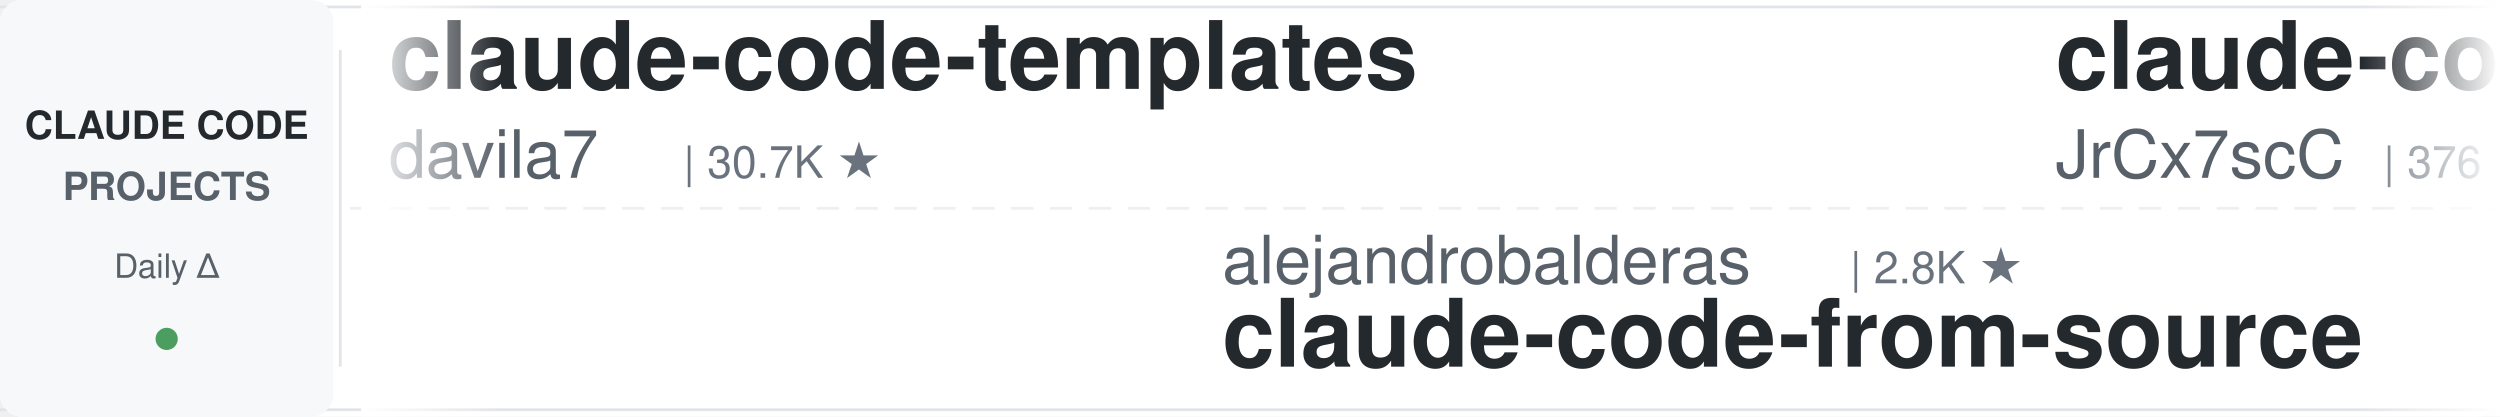
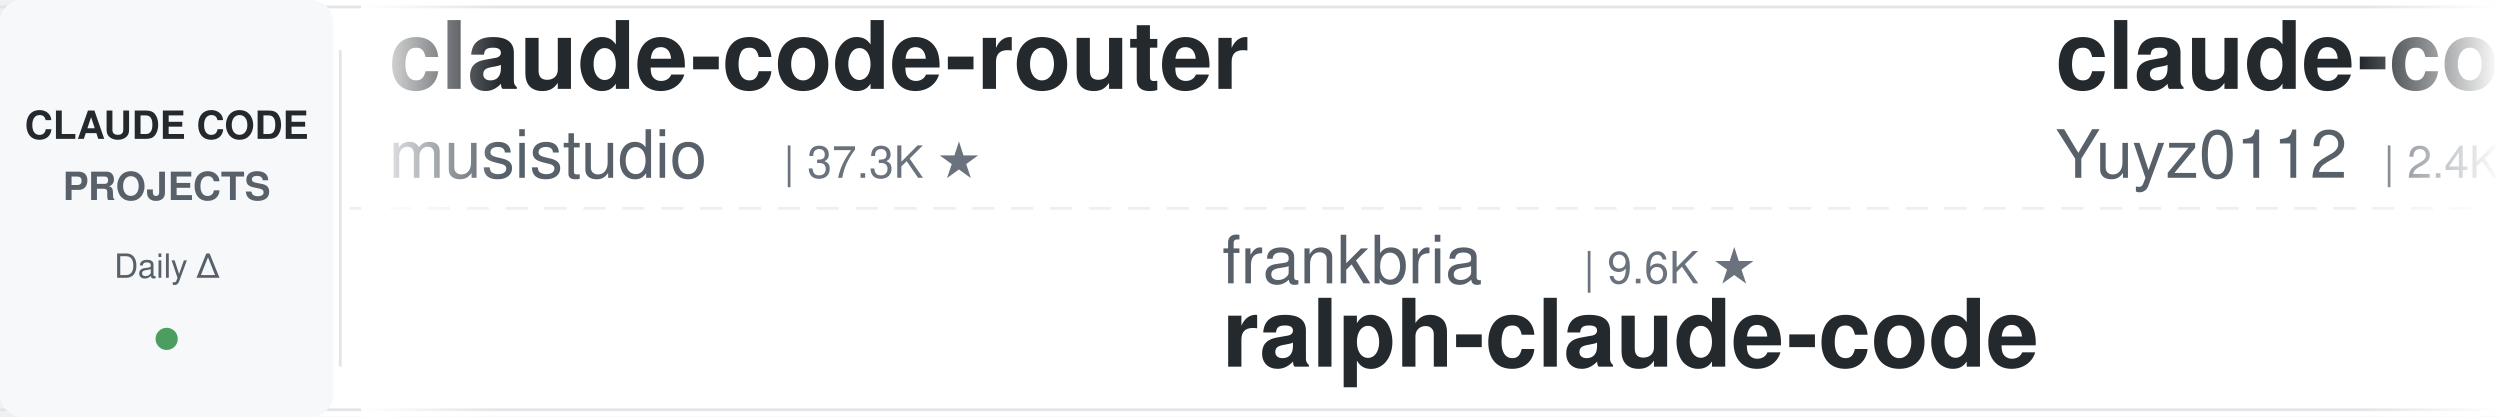
<svg xmlns="http://www.w3.org/2000/svg" width="900" height="150">
  <defs>
    <linearGradient id="leftFade" x1="0%" y1="0%" x2="100%" y2="0%">
      <stop offset="0%" style="stop-color:#ffffff;stop-opacity:1" />
      <stop offset="100%" style="stop-color:#ffffff;stop-opacity:0" />
    </linearGradient>
    <linearGradient id="rightFade" x1="0%" y1="0%" x2="100%" y2="0%">
      <stop offset="0%" style="stop-color:#ffffff;stop-opacity:0" />
      <stop offset="100%" style="stop-color:#ffffff;stop-opacity:1" />
    </linearGradient>
  </defs>
  <rect width="900" height="150" fill="#ffffff" rx="8" />
  <rect x="0" y="2" width="900" height="1" fill="#e1e4e8" />
  <rect x="0" y="147" width="900" height="1" fill="#e1e4e8" />
  <line x1="0" y1="75" x2="900" y2="75" stroke="#e1e4e8" stroke-width="1" stroke-dasharray="8 6" opacity="0.6" />
  <rect x="0" y="0" width="120" height="150" fill="#f6f8fa" rx="8" />
  <text x="60" y="50" font-family="-apple-system, BlinkMacSystemFont, 'Segoe UI', Helvetica, Arial, sans-serif" font-size="14" font-weight="600" fill="#24292e" text-anchor="middle">CLAUDE CODE</text>
  <text x="60" y="72" font-family="-apple-system, BlinkMacSystemFont, 'Segoe UI', Helvetica, Arial, sans-serif" font-size="14" font-weight="600" fill="#586069" text-anchor="middle">PROJECTS</text>
  <text x="60" y="100" font-family="-apple-system, BlinkMacSystemFont, 'Segoe UI', Helvetica, Arial, sans-serif" font-size="12" font-weight="500" fill="#586069" text-anchor="middle">Daily Δ</text>
  <circle cx="60" cy="122" r="4" fill="#22863a" opacity="0.8" />
  <rect x="122" y="18" width="1" height="114" fill="#e1e4e8" />
  <clipPath id="tickerClip">
    <rect x="130" y="0" width="770" height="150" />
  </clipPath>
  <g clip-path="url(#tickerClip)">
    <g id="tickerItems">
      <animateTransform attributeName="transform" attributeType="XML" type="translate" from="0 0" to="-3000 0" dur="54s" repeatCount="indefinite" />
      <g transform="translate(0, 0)">
-         <text x="140" y="32" font-family="-apple-system, BlinkMacSystemFont, 'Segoe UI', Helvetica, Arial, sans-serif" font-size="34" font-weight="600" fill="#24292e">claude-code-templates</text>
-         <text x="140" y="64" font-family="-apple-system, BlinkMacSystemFont, 'Segoe UI', Helvetica, Arial, sans-serif" font-size="24" font-weight="400" fill="#586069">davila7</text>
-         <text x="246" y="64" font-family="-apple-system, BlinkMacSystemFont, 'Segoe UI', Helvetica, Arial, sans-serif" font-size="16" font-weight="500" fill="#6a737d">| 30.7K ★</text>
+         <text x="140" y="32" font-family="-apple-system, BlinkMacSystemFont, 'Segoe UI', Helvetica, Arial, sans-serif" font-size="34" font-weight="600" fill="#24292e">claude-code-router</text>
+         <text x="140" y="64" font-family="-apple-system, BlinkMacSystemFont, 'Segoe UI', Helvetica, Arial, sans-serif" font-size="24" font-weight="400" fill="#586069">musistudio</text>
+         <text x="282" y="64" font-family="-apple-system, BlinkMacSystemFont, 'Segoe UI', Helvetica, Arial, sans-serif" font-size="16" font-weight="500" fill="#6a737d">| 37.3K ★</text>
      </g>
      <g transform="translate(300, 0)">
-         <text x="140" y="102" font-family="-apple-system, BlinkMacSystemFont, 'Segoe UI', Helvetica, Arial, sans-serif" font-size="24" font-weight="400" fill="#586069">alejandrobalderas</text>
-         <text x="366" y="102" font-family="-apple-system, BlinkMacSystemFont, 'Segoe UI', Helvetica, Arial, sans-serif" font-size="16" font-weight="500" fill="#6a737d">| 2.8K ★</text>
-         <text x="140" y="132" font-family="-apple-system, BlinkMacSystemFont, 'Segoe UI', Helvetica, Arial, sans-serif" font-size="34" font-weight="600" fill="#24292e">claude-code-from-source</text>
+         <text x="140" y="102" font-family="-apple-system, BlinkMacSystemFont, 'Segoe UI', Helvetica, Arial, sans-serif" font-size="24" font-weight="400" fill="#586069">frankbria</text>
+         <text x="270" y="102" font-family="-apple-system, BlinkMacSystemFont, 'Segoe UI', Helvetica, Arial, sans-serif" font-size="16" font-weight="500" fill="#6a737d">| 9.6K ★</text>
+         <text x="140" y="132" font-family="-apple-system, BlinkMacSystemFont, 'Segoe UI', Helvetica, Arial, sans-serif" font-size="34" font-weight="600" fill="#24292e">ralph-claude-code</text>
      </g>
      <g transform="translate(600, 0)">
-         <text x="140" y="32" font-family="-apple-system, BlinkMacSystemFont, 'Segoe UI', Helvetica, Arial, sans-serif" font-size="34" font-weight="600" fill="#24292e">claude-code-source</text>
-         <text x="140" y="64" font-family="-apple-system, BlinkMacSystemFont, 'Segoe UI', Helvetica, Arial, sans-serif" font-size="24" font-weight="400" fill="#586069">JrCx7scC</text>
-         <text x="258" y="64" font-family="-apple-system, BlinkMacSystemFont, 'Segoe UI', Helvetica, Arial, sans-serif" font-size="16" font-weight="500" fill="#6a737d">| 376 ★</text>
+         <text x="140" y="32" font-family="-apple-system, BlinkMacSystemFont, 'Segoe UI', Helvetica, Arial, sans-serif" font-size="34" font-weight="600" fill="#24292e">claude-code-reverse</text>
+         <text x="140" y="64" font-family="-apple-system, BlinkMacSystemFont, 'Segoe UI', Helvetica, Arial, sans-serif" font-size="24" font-weight="400" fill="#586069">Yuyz0112</text>
+         <text x="258" y="64" font-family="-apple-system, BlinkMacSystemFont, 'Segoe UI', Helvetica, Arial, sans-serif" font-size="16" font-weight="500" fill="#6a737d">| 2.4K ★</text>
      </g>
      <g transform="translate(900, 0)">
-         <text x="140" y="102" font-family="-apple-system, BlinkMacSystemFont, 'Segoe UI', Helvetica, Arial, sans-serif" font-size="24" font-weight="400" fill="#586069">rohitg00</text>
-         <text x="258" y="102" font-family="-apple-system, BlinkMacSystemFont, 'Segoe UI', Helvetica, Arial, sans-serif" font-size="16" font-weight="500" fill="#6a737d">| 2.6K ★</text>
-         <text x="140" y="132" font-family="-apple-system, BlinkMacSystemFont, 'Segoe UI', Helvetica, Arial, sans-serif" font-size="34" font-weight="600" fill="#24292e">awesome-claude-code-tool...</text>
+         <text x="140" y="102" font-family="-apple-system, BlinkMacSystemFont, 'Segoe UI', Helvetica, Arial, sans-serif" font-size="24" font-weight="400" fill="#586069">Windy3f3f3f3f</text>
+         <text x="318" y="102" font-family="-apple-system, BlinkMacSystemFont, 'Segoe UI', Helvetica, Arial, sans-serif" font-size="16" font-weight="500" fill="#6a737d">| 3.6K ★</text>
+         <text x="140" y="132" font-family="-apple-system, BlinkMacSystemFont, 'Segoe UI', Helvetica, Arial, sans-serif" font-size="34" font-weight="600" fill="#24292e">how-claude-code-works</text>
      </g>
      <g transform="translate(1200, 0)">
-         <text x="140" y="32" font-family="-apple-system, BlinkMacSystemFont, 'Segoe UI', Helvetica, Arial, sans-serif" font-size="34" font-weight="600" fill="#24292e">sc-claude-code-files</text>
-         <text x="140" y="64" font-family="-apple-system, BlinkMacSystemFont, 'Segoe UI', Helvetica, Arial, sans-serif" font-size="24" font-weight="400" fill="#586069">https-deeplearning-ai</text>
-         <text x="414" y="64" font-family="-apple-system, BlinkMacSystemFont, 'Segoe UI', Helvetica, Arial, sans-serif" font-size="16" font-weight="500" fill="#6a737d">| 549 ★</text>
+         <text x="140" y="32" font-family="-apple-system, BlinkMacSystemFont, 'Segoe UI', Helvetica, Arial, sans-serif" font-size="34" font-weight="600" fill="#24292e">claude-code-guide</text>
+         <text x="140" y="64" font-family="-apple-system, BlinkMacSystemFont, 'Segoe UI', Helvetica, Arial, sans-serif" font-size="24" font-weight="400" fill="#586069">zebbern</text>
+         <text x="246" y="64" font-family="-apple-system, BlinkMacSystemFont, 'Segoe UI', Helvetica, Arial, sans-serif" font-size="16" font-weight="500" fill="#6a737d">| 4.6K ★</text>
      </g>
      <g transform="translate(1500, 0)">
-         <text x="140" y="102" font-family="-apple-system, BlinkMacSystemFont, 'Segoe UI', Helvetica, Arial, sans-serif" font-size="24" font-weight="400" fill="#586069">ding113</text>
-         <text x="246" y="102" font-family="-apple-system, BlinkMacSystemFont, 'Segoe UI', Helvetica, Arial, sans-serif" font-size="16" font-weight="500" fill="#6a737d">| 3.4K ★</text>
-         <text x="140" y="132" font-family="-apple-system, BlinkMacSystemFont, 'Segoe UI', Helvetica, Arial, sans-serif" font-size="34" font-weight="600" fill="#24292e">claude-code-hub</text>
+         <text x="140" y="102" font-family="-apple-system, BlinkMacSystemFont, 'Segoe UI', Helvetica, Arial, sans-serif" font-size="24" font-weight="400" fill="#586069">davila7</text>
+         <text x="246" y="102" font-family="-apple-system, BlinkMacSystemFont, 'Segoe UI', Helvetica, Arial, sans-serif" font-size="16" font-weight="500" fill="#6a737d">| 30.8K ★</text>
+         <text x="140" y="132" font-family="-apple-system, BlinkMacSystemFont, 'Segoe UI', Helvetica, Arial, sans-serif" font-size="34" font-weight="600" fill="#24292e">claude-code-templates</text>
      </g>
      <g transform="translate(1800, 0)">
-         <text x="140" y="32" font-family="-apple-system, BlinkMacSystemFont, 'Segoe UI', Helvetica, Arial, sans-serif" font-size="34" font-weight="600" fill="#24292e">claude-code-hooks-master...</text>
-         <text x="140" y="64" font-family="-apple-system, BlinkMacSystemFont, 'Segoe UI', Helvetica, Arial, sans-serif" font-size="24" font-weight="400" fill="#586069">disler</text>
-         <text x="234" y="64" font-family="-apple-system, BlinkMacSystemFont, 'Segoe UI', Helvetica, Arial, sans-serif" font-size="16" font-weight="500" fill="#6a737d">| 3.9K ★</text>
+         <text x="140" y="32" font-family="-apple-system, BlinkMacSystemFont, 'Segoe UI', Helvetica, Arial, sans-serif" font-size="34" font-weight="600" fill="#24292e">claude-code-spec-workflo...</text>
+         <text x="140" y="64" font-family="-apple-system, BlinkMacSystemFont, 'Segoe UI', Helvetica, Arial, sans-serif" font-size="24" font-weight="400" fill="#586069">Pimzino</text>
+         <text x="246" y="64" font-family="-apple-system, BlinkMacSystemFont, 'Segoe UI', Helvetica, Arial, sans-serif" font-size="16" font-weight="500" fill="#6a737d">| 3.9K ★</text>
      </g>
      <g transform="translate(2100, 0)">
-         <text x="140" y="102" font-family="-apple-system, BlinkMacSystemFont, 'Segoe UI', Helvetica, Arial, sans-serif" font-size="24" font-weight="400" fill="#586069">techjarves</text>
-         <text x="282" y="102" font-family="-apple-system, BlinkMacSystemFont, 'Segoe UI', Helvetica, Arial, sans-serif" font-size="16" font-weight="500" fill="#6a737d">| 1.5K ★</text>
-         <text x="140" y="132" font-family="-apple-system, BlinkMacSystemFont, 'Segoe UI', Helvetica, Arial, sans-serif" font-size="34" font-weight="600" fill="#24292e">ClaudeCode-Portable</text>
+         <text x="140" y="102" font-family="-apple-system, BlinkMacSystemFont, 'Segoe UI', Helvetica, Arial, sans-serif" font-size="24" font-weight="400" fill="#586069">hangsman</text>
+         <text x="258" y="102" font-family="-apple-system, BlinkMacSystemFont, 'Segoe UI', Helvetica, Arial, sans-serif" font-size="16" font-weight="500" fill="#6a737d">| 794 ★</text>
+         <text x="140" y="132" font-family="-apple-system, BlinkMacSystemFont, 'Segoe UI', Helvetica, Arial, sans-serif" font-size="34" font-weight="600" fill="#24292e">claude-code-source</text>
      </g>
      <g transform="translate(2400, 0)">
-         <text x="140" y="32" font-family="-apple-system, BlinkMacSystemFont, 'Segoe UI', Helvetica, Arial, sans-serif" font-size="34" font-weight="600" fill="#24292e">ClaudeCodeAgents</text>
-         <text x="140" y="64" font-family="-apple-system, BlinkMacSystemFont, 'Segoe UI', Helvetica, Arial, sans-serif" font-size="24" font-weight="400" fill="#586069">darcyegb</text>
-         <text x="258" y="64" font-family="-apple-system, BlinkMacSystemFont, 'Segoe UI', Helvetica, Arial, sans-serif" font-size="16" font-weight="500" fill="#6a737d">| 763 ★</text>
+         <text x="140" y="32" font-family="-apple-system, BlinkMacSystemFont, 'Segoe UI', Helvetica, Arial, sans-serif" font-size="34" font-weight="600" fill="#24292e">claude-code-from-source</text>
+         <text x="140" y="64" font-family="-apple-system, BlinkMacSystemFont, 'Segoe UI', Helvetica, Arial, sans-serif" font-size="24" font-weight="400" fill="#586069">alejandrobalderas</text>
+         <text x="366" y="64" font-family="-apple-system, BlinkMacSystemFont, 'Segoe UI', Helvetica, Arial, sans-serif" font-size="16" font-weight="500" fill="#6a737d">| 2.8K ★</text>
      </g>
      <g transform="translate(2700, 0)">
-         <text x="140" y="102" font-family="-apple-system, BlinkMacSystemFont, 'Segoe UI', Helvetica, Arial, sans-serif" font-size="24" font-weight="400" fill="#586069">ccplugins</text>
-         <text x="270" y="102" font-family="-apple-system, BlinkMacSystemFont, 'Segoe UI', Helvetica, Arial, sans-serif" font-size="16" font-weight="500" fill="#6a737d">| 939 ★</text>
-         <text x="140" y="132" font-family="-apple-system, BlinkMacSystemFont, 'Segoe UI', Helvetica, Arial, sans-serif" font-size="34" font-weight="600" fill="#24292e">awesome-claude-code-plug...</text>
+         <text x="140" y="102" font-family="-apple-system, BlinkMacSystemFont, 'Segoe UI', Helvetica, Arial, sans-serif" font-size="24" font-weight="400" fill="#586069">https-deeplearning-ai</text>
+         <text x="414" y="102" font-family="-apple-system, BlinkMacSystemFont, 'Segoe UI', Helvetica, Arial, sans-serif" font-size="16" font-weight="500" fill="#6a737d">| 549 ★</text>
+         <text x="140" y="132" font-family="-apple-system, BlinkMacSystemFont, 'Segoe UI', Helvetica, Arial, sans-serif" font-size="34" font-weight="600" fill="#24292e">sc-claude-code-files</text>
      </g>
      <g transform="translate(3000, 0)">
-         <text x="140" y="32" font-family="-apple-system, BlinkMacSystemFont, 'Segoe UI', Helvetica, Arial, sans-serif" font-size="34" font-weight="600" fill="#24292e">claude-code-templates</text>
-         <text x="140" y="64" font-family="-apple-system, BlinkMacSystemFont, 'Segoe UI', Helvetica, Arial, sans-serif" font-size="24" font-weight="400" fill="#586069">davila7</text>
-         <text x="246" y="64" font-family="-apple-system, BlinkMacSystemFont, 'Segoe UI', Helvetica, Arial, sans-serif" font-size="16" font-weight="500" fill="#6a737d">| 30.7K ★</text>
+         <text x="140" y="32" font-family="-apple-system, BlinkMacSystemFont, 'Segoe UI', Helvetica, Arial, sans-serif" font-size="34" font-weight="600" fill="#24292e">claude-code-router</text>
+         <text x="140" y="64" font-family="-apple-system, BlinkMacSystemFont, 'Segoe UI', Helvetica, Arial, sans-serif" font-size="24" font-weight="400" fill="#586069">musistudio</text>
+         <text x="282" y="64" font-family="-apple-system, BlinkMacSystemFont, 'Segoe UI', Helvetica, Arial, sans-serif" font-size="16" font-weight="500" fill="#6a737d">| 37.3K ★</text>
      </g>
      <g transform="translate(3300, 0)">
-         <text x="140" y="102" font-family="-apple-system, BlinkMacSystemFont, 'Segoe UI', Helvetica, Arial, sans-serif" font-size="24" font-weight="400" fill="#586069">alejandrobalderas</text>
-         <text x="366" y="102" font-family="-apple-system, BlinkMacSystemFont, 'Segoe UI', Helvetica, Arial, sans-serif" font-size="16" font-weight="500" fill="#6a737d">| 2.8K ★</text>
-         <text x="140" y="132" font-family="-apple-system, BlinkMacSystemFont, 'Segoe UI', Helvetica, Arial, sans-serif" font-size="34" font-weight="600" fill="#24292e">claude-code-from-source</text>
+         <text x="140" y="102" font-family="-apple-system, BlinkMacSystemFont, 'Segoe UI', Helvetica, Arial, sans-serif" font-size="24" font-weight="400" fill="#586069">frankbria</text>
+         <text x="270" y="102" font-family="-apple-system, BlinkMacSystemFont, 'Segoe UI', Helvetica, Arial, sans-serif" font-size="16" font-weight="500" fill="#6a737d">| 9.6K ★</text>
+         <text x="140" y="132" font-family="-apple-system, BlinkMacSystemFont, 'Segoe UI', Helvetica, Arial, sans-serif" font-size="34" font-weight="600" fill="#24292e">ralph-claude-code</text>
      </g>
      <g transform="translate(3600, 0)">
-         <text x="140" y="32" font-family="-apple-system, BlinkMacSystemFont, 'Segoe UI', Helvetica, Arial, sans-serif" font-size="34" font-weight="600" fill="#24292e">claude-code-source</text>
-         <text x="140" y="64" font-family="-apple-system, BlinkMacSystemFont, 'Segoe UI', Helvetica, Arial, sans-serif" font-size="24" font-weight="400" fill="#586069">JrCx7scC</text>
-         <text x="258" y="64" font-family="-apple-system, BlinkMacSystemFont, 'Segoe UI', Helvetica, Arial, sans-serif" font-size="16" font-weight="500" fill="#6a737d">| 376 ★</text>
+         <text x="140" y="32" font-family="-apple-system, BlinkMacSystemFont, 'Segoe UI', Helvetica, Arial, sans-serif" font-size="34" font-weight="600" fill="#24292e">claude-code-reverse</text>
+         <text x="140" y="64" font-family="-apple-system, BlinkMacSystemFont, 'Segoe UI', Helvetica, Arial, sans-serif" font-size="24" font-weight="400" fill="#586069">Yuyz0112</text>
+         <text x="258" y="64" font-family="-apple-system, BlinkMacSystemFont, 'Segoe UI', Helvetica, Arial, sans-serif" font-size="16" font-weight="500" fill="#6a737d">| 2.4K ★</text>
      </g>
      <g transform="translate(3900, 0)">
-         <text x="140" y="102" font-family="-apple-system, BlinkMacSystemFont, 'Segoe UI', Helvetica, Arial, sans-serif" font-size="24" font-weight="400" fill="#586069">rohitg00</text>
-         <text x="258" y="102" font-family="-apple-system, BlinkMacSystemFont, 'Segoe UI', Helvetica, Arial, sans-serif" font-size="16" font-weight="500" fill="#6a737d">| 2.6K ★</text>
-         <text x="140" y="132" font-family="-apple-system, BlinkMacSystemFont, 'Segoe UI', Helvetica, Arial, sans-serif" font-size="34" font-weight="600" fill="#24292e">awesome-claude-code-tool...</text>
+         <text x="140" y="102" font-family="-apple-system, BlinkMacSystemFont, 'Segoe UI', Helvetica, Arial, sans-serif" font-size="24" font-weight="400" fill="#586069">Windy3f3f3f3f</text>
+         <text x="318" y="102" font-family="-apple-system, BlinkMacSystemFont, 'Segoe UI', Helvetica, Arial, sans-serif" font-size="16" font-weight="500" fill="#6a737d">| 3.6K ★</text>
+         <text x="140" y="132" font-family="-apple-system, BlinkMacSystemFont, 'Segoe UI', Helvetica, Arial, sans-serif" font-size="34" font-weight="600" fill="#24292e">how-claude-code-works</text>
      </g>
    </g>
  </g>
  <rect x="130" y="0" width="50" height="150" fill="url(#leftFade)" />
  <rect x="850" y="0" width="50" height="150" fill="url(#rightFade)" />
</svg>
